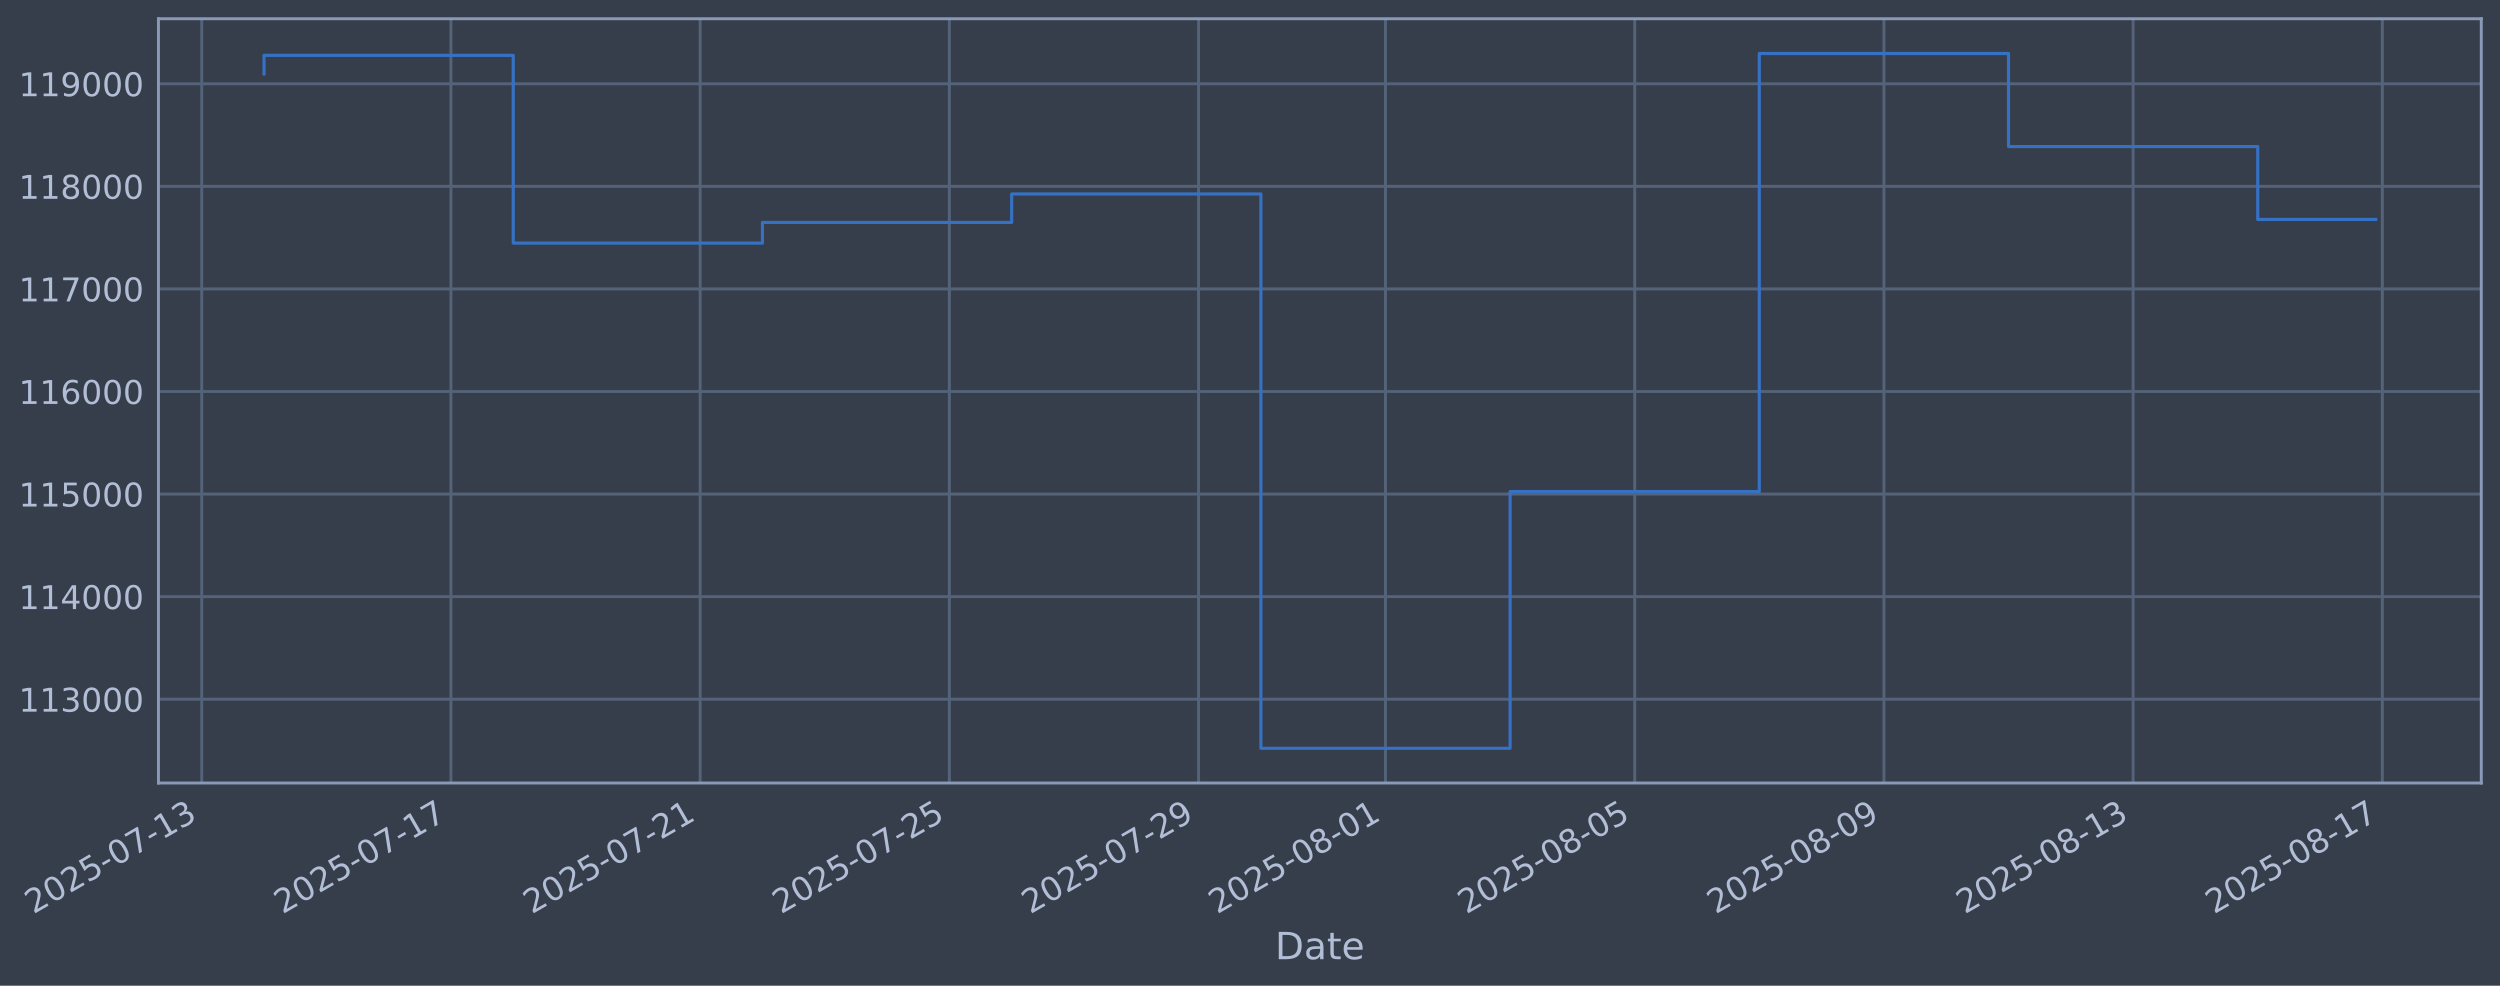
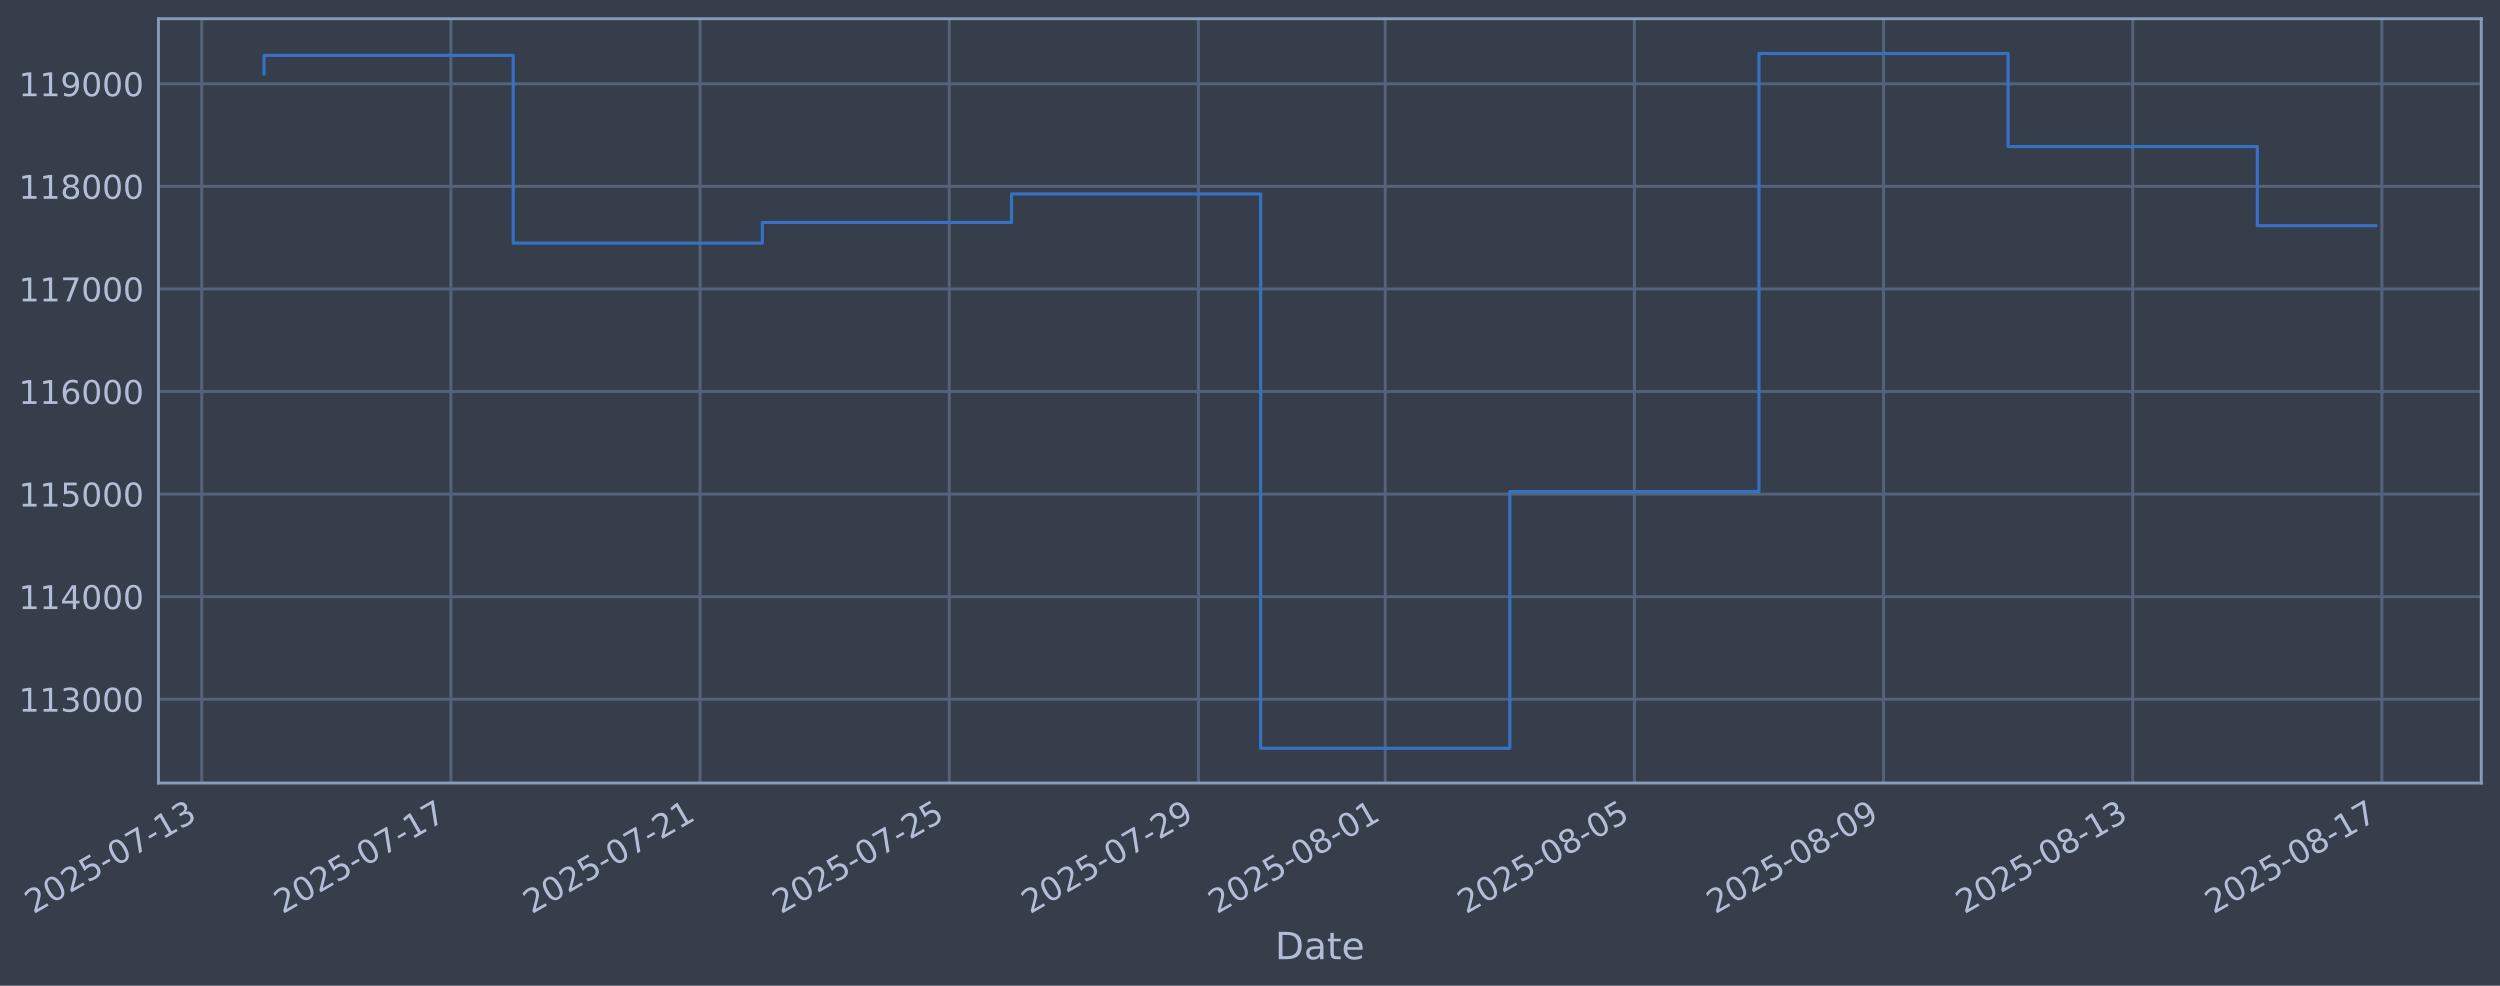
<svg xmlns="http://www.w3.org/2000/svg" xmlns:xlink="http://www.w3.org/1999/xlink" width="960.9pt" height="378.87pt" viewBox="0 0 960.9 378.87" version="1.1">
  <defs>
    <style type="text/css">*{stroke-linejoin: round; stroke-linecap: butt}</style>
  </defs>
  <g id="figure_1">
    <g id="patch_1">
      <path d="M 0 378.87  L 960.9 378.87  L 960.9 0  L 0 0  z " style="fill: #373e4b" />
    </g>
    <g id="axes_1">
      <g id="patch_2">
        <path d="M 60.901 300.96  L 953.701 300.96  L 953.701 7.2  L 60.901 7.2  z " style="fill: #373e4b" />
      </g>
      <g id="matplotlib.axis_1">
        <g id="xtick_1">
          <g id="line2d_1">
-             <path d="M 77.535 300.96  L 77.535 7.2  " clip-path="url(#pa854ed5f47)" style="fill: none; stroke: #546379; stroke-width: 1.12; stroke-linecap: square" />
+             <path d="M 77.541 300.96  L 77.541 7.2  " clip-path="url(#p9df5c488f4)" style="fill: none; stroke: #546379; stroke-width: 1.12; stroke-linecap: square" />
          </g>
          <g id="line2d_2" />
          <g id="text_1">
-             <g style="fill: #b1bed6" transform="translate(12.8099 351.4642) rotate(-30) scale(0.126 -0.126)">
+             <g style="fill: #b1bed6" transform="translate(12.81516 351.4642) rotate(-30) scale(0.126 -0.126)">
              <defs>
                <path id="DejaVuSans-32" d="M 1228 531  L 3431 531  L 3431 0  L 469 0  L 469 531  Q 828 903 1448 1529  Q 2069 2156 2228 2338  Q 2531 2678 2651 2914  Q 2772 3150 2772 3378  Q 2772 3750 2511 3984  Q 2250 4219 1831 4219  Q 1534 4219 1204 4116  Q 875 4013 500 3803  L 500 4441  Q 881 4594 1212 4672  Q 1544 4750 1819 4750  Q 2544 4750 2975 4387  Q 3406 4025 3406 3419  Q 3406 3131 3298 2873  Q 3191 2616 2906 2266  Q 2828 2175 2409 1742  Q 1991 1309 1228 531  z " transform="scale(0.015625)" />
                <path id="DejaVuSans-30" d="M 2034 4250  Q 1547 4250 1301 3770  Q 1056 3291 1056 2328  Q 1056 1369 1301 889  Q 1547 409 2034 409  Q 2525 409 2770 889  Q 3016 1369 3016 2328  Q 3016 3291 2770 3770  Q 2525 4250 2034 4250  z M 2034 4750  Q 2819 4750 3233 4129  Q 3647 3509 3647 2328  Q 3647 1150 3233 529  Q 2819 -91 2034 -91  Q 1250 -91 836 529  Q 422 1150 422 2328  Q 422 3509 836 4129  Q 1250 4750 2034 4750  z " transform="scale(0.015625)" />
                <path id="DejaVuSans-35" d="M 691 4666  L 3169 4666  L 3169 4134  L 1269 4134  L 1269 2991  Q 1406 3038 1543 3061  Q 1681 3084 1819 3084  Q 2600 3084 3056 2656  Q 3513 2228 3513 1497  Q 3513 744 3044 326  Q 2575 -91 1722 -91  Q 1428 -91 1123 -41  Q 819 9 494 109  L 494 744  Q 775 591 1075 516  Q 1375 441 1709 441  Q 2250 441 2565 725  Q 2881 1009 2881 1497  Q 2881 1984 2565 2268  Q 2250 2553 1709 2553  Q 1456 2553 1204 2497  Q 953 2441 691 2322  L 691 4666  z " transform="scale(0.015625)" />
                <path id="DejaVuSans-2d" d="M 313 2009  L 1997 2009  L 1997 1497  L 313 1497  L 313 2009  z " transform="scale(0.015625)" />
                <path id="DejaVuSans-37" d="M 525 4666  L 3525 4666  L 3525 4397  L 1831 0  L 1172 0  L 2766 4134  L 525 4134  L 525 4666  z " transform="scale(0.015625)" />
                <path id="DejaVuSans-31" d="M 794 531  L 1825 531  L 1825 4091  L 703 3866  L 703 4441  L 1819 4666  L 2450 4666  L 2450 531  L 3481 531  L 3481 0  L 794 0  L 794 531  z " transform="scale(0.015625)" />
                <path id="DejaVuSans-33" d="M 2597 2516  Q 3050 2419 3304 2112  Q 3559 1806 3559 1356  Q 3559 666 3084 287  Q 2609 -91 1734 -91  Q 1441 -91 1130 -33  Q 819 25 488 141  L 488 750  Q 750 597 1062 519  Q 1375 441 1716 441  Q 2309 441 2620 675  Q 2931 909 2931 1356  Q 2931 1769 2642 2001  Q 2353 2234 1838 2234  L 1294 2234  L 1294 2753  L 1863 2753  Q 2328 2753 2575 2939  Q 2822 3125 2822 3475  Q 2822 3834 2567 4026  Q 2313 4219 1838 4219  Q 1578 4219 1281 4162  Q 984 4106 628 3988  L 628 4550  Q 988 4650 1302 4700  Q 1616 4750 1894 4750  Q 2613 4750 3031 4423  Q 3450 4097 3450 3541  Q 3450 3153 3228 2886  Q 3006 2619 2597 2516  z " transform="scale(0.015625)" />
              </defs>
              <use xlink:href="#DejaVuSans-32" />
              <use xlink:href="#DejaVuSans-30" transform="translate(63.62305 0)" />
              <use xlink:href="#DejaVuSans-32" transform="translate(127.2461 0)" />
              <use xlink:href="#DejaVuSans-35" transform="translate(190.8691 0)" />
              <use xlink:href="#DejaVuSans-2d" transform="translate(254.4922 0)" />
              <use xlink:href="#DejaVuSans-30" transform="translate(290.5762 0)" />
              <use xlink:href="#DejaVuSans-37" transform="translate(354.1992 0)" />
              <use xlink:href="#DejaVuSans-2d" transform="translate(417.8223 0)" />
              <use xlink:href="#DejaVuSans-31" transform="translate(453.9062 0)" />
              <use xlink:href="#DejaVuSans-33" transform="translate(517.5293 0)" />
            </g>
          </g>
        </g>
        <g id="xtick_2">
          <g id="line2d_3">
-             <path d="M 173.323 300.96  L 173.323 7.2  " clip-path="url(#pa854ed5f47)" style="fill: none; stroke: #546379; stroke-width: 1.12; stroke-linecap: square" />
+             <path d="M 173.307 300.96  L 173.307 7.2  " clip-path="url(#p9df5c488f4)" style="fill: none; stroke: #546379; stroke-width: 1.12; stroke-linecap: square" />
          </g>
          <g id="line2d_4" />
          <g id="text_2">
-             <g style="fill: #b1bed6" transform="translate(108.5975 351.4642) rotate(-30) scale(0.126 -0.126)">
+             <g style="fill: #b1bed6" transform="translate(108.5818 351.4642) rotate(-30) scale(0.126 -0.126)">
              <use xlink:href="#DejaVuSans-32" />
              <use xlink:href="#DejaVuSans-30" transform="translate(63.62305 0)" />
              <use xlink:href="#DejaVuSans-32" transform="translate(127.2461 0)" />
              <use xlink:href="#DejaVuSans-35" transform="translate(190.8691 0)" />
              <use xlink:href="#DejaVuSans-2d" transform="translate(254.4922 0)" />
              <use xlink:href="#DejaVuSans-30" transform="translate(290.5762 0)" />
              <use xlink:href="#DejaVuSans-37" transform="translate(354.1992 0)" />
              <use xlink:href="#DejaVuSans-2d" transform="translate(417.8223 0)" />
              <use xlink:href="#DejaVuSans-31" transform="translate(453.9062 0)" />
              <use xlink:href="#DejaVuSans-37" transform="translate(517.5293 0)" />
            </g>
          </g>
        </g>
        <g id="xtick_3">
          <g id="line2d_5">
-             <path d="M 269.111 300.96  L 269.111 7.2  " clip-path="url(#pa854ed5f47)" style="fill: none; stroke: #546379; stroke-width: 1.12; stroke-linecap: square" />
+             <path d="M 269.074 300.96  L 269.074 7.2  " clip-path="url(#p9df5c488f4)" style="fill: none; stroke: #546379; stroke-width: 1.12; stroke-linecap: square" />
          </g>
          <g id="line2d_6" />
          <g id="text_3">
-             <g style="fill: #b1bed6" transform="translate(204.3852 351.4642) rotate(-30) scale(0.126 -0.126)">
+             <g style="fill: #b1bed6" transform="translate(204.3484 351.4642) rotate(-30) scale(0.126 -0.126)">
              <use xlink:href="#DejaVuSans-32" />
              <use xlink:href="#DejaVuSans-30" transform="translate(63.62305 0)" />
              <use xlink:href="#DejaVuSans-32" transform="translate(127.2461 0)" />
              <use xlink:href="#DejaVuSans-35" transform="translate(190.8691 0)" />
              <use xlink:href="#DejaVuSans-2d" transform="translate(254.4922 0)" />
              <use xlink:href="#DejaVuSans-30" transform="translate(290.5762 0)" />
              <use xlink:href="#DejaVuSans-37" transform="translate(354.1992 0)" />
              <use xlink:href="#DejaVuSans-2d" transform="translate(417.8223 0)" />
              <use xlink:href="#DejaVuSans-32" transform="translate(453.9062 0)" />
              <use xlink:href="#DejaVuSans-31" transform="translate(517.5293 0)" />
            </g>
          </g>
        </g>
        <g id="xtick_4">
          <g id="line2d_7">
-             <path d="M 364.898 300.96  L 364.898 7.2  " clip-path="url(#pa854ed5f47)" style="fill: none; stroke: #546379; stroke-width: 1.12; stroke-linecap: square" />
+             <path d="M 364.841 300.96  L 364.841 7.2  " clip-path="url(#p9df5c488f4)" style="fill: none; stroke: #546379; stroke-width: 1.12; stroke-linecap: square" />
          </g>
          <g id="line2d_8" />
          <g id="text_4">
-             <g style="fill: #b1bed6" transform="translate(300.1729 351.4642) rotate(-30) scale(0.126 -0.126)">
+             <g style="fill: #b1bed6" transform="translate(300.115 351.4642) rotate(-30) scale(0.126 -0.126)">
              <use xlink:href="#DejaVuSans-32" />
              <use xlink:href="#DejaVuSans-30" transform="translate(63.62305 0)" />
              <use xlink:href="#DejaVuSans-32" transform="translate(127.2461 0)" />
              <use xlink:href="#DejaVuSans-35" transform="translate(190.8691 0)" />
              <use xlink:href="#DejaVuSans-2d" transform="translate(254.4922 0)" />
              <use xlink:href="#DejaVuSans-30" transform="translate(290.5762 0)" />
              <use xlink:href="#DejaVuSans-37" transform="translate(354.1992 0)" />
              <use xlink:href="#DejaVuSans-2d" transform="translate(417.8223 0)" />
              <use xlink:href="#DejaVuSans-32" transform="translate(453.9062 0)" />
              <use xlink:href="#DejaVuSans-35" transform="translate(517.5293 0)" />
            </g>
          </g>
        </g>
        <g id="xtick_5">
          <g id="line2d_9">
-             <path d="M 460.686 300.96  L 460.686 7.2  " clip-path="url(#pa854ed5f47)" style="fill: none; stroke: #546379; stroke-width: 1.12; stroke-linecap: square" />
+             <path d="M 460.607 300.96  L 460.607 7.2  " clip-path="url(#p9df5c488f4)" style="fill: none; stroke: #546379; stroke-width: 1.12; stroke-linecap: square" />
          </g>
          <g id="line2d_10" />
          <g id="text_5">
-             <g style="fill: #b1bed6" transform="translate(395.9605 351.4642) rotate(-30) scale(0.126 -0.126)">
+             <g style="fill: #b1bed6" transform="translate(395.8816 351.4642) rotate(-30) scale(0.126 -0.126)">
              <defs>
                <path id="DejaVuSans-39" d="M 703 97  L 703 672  Q 941 559 1184 500  Q 1428 441 1663 441  Q 2288 441 2617 861  Q 2947 1281 2994 2138  Q 2813 1869 2534 1725  Q 2256 1581 1919 1581  Q 1219 1581 811 2004  Q 403 2428 403 3163  Q 403 3881 828 4315  Q 1253 4750 1959 4750  Q 2769 4750 3195 4129  Q 3622 3509 3622 2328  Q 3622 1225 3098 567  Q 2575 -91 1691 -91  Q 1453 -91 1209 -44  Q 966 3 703 97  z M 1959 2075  Q 2384 2075 2632 2365  Q 2881 2656 2881 3163  Q 2881 3666 2632 3958  Q 2384 4250 1959 4250  Q 1534 4250 1286 3958  Q 1038 3666 1038 3163  Q 1038 2656 1286 2365  Q 1534 2075 1959 2075  z " transform="scale(0.015625)" />
              </defs>
              <use xlink:href="#DejaVuSans-32" />
              <use xlink:href="#DejaVuSans-30" transform="translate(63.62305 0)" />
              <use xlink:href="#DejaVuSans-32" transform="translate(127.2461 0)" />
              <use xlink:href="#DejaVuSans-35" transform="translate(190.8691 0)" />
              <use xlink:href="#DejaVuSans-2d" transform="translate(254.4922 0)" />
              <use xlink:href="#DejaVuSans-30" transform="translate(290.5762 0)" />
              <use xlink:href="#DejaVuSans-37" transform="translate(354.1992 0)" />
              <use xlink:href="#DejaVuSans-2d" transform="translate(417.8223 0)" />
              <use xlink:href="#DejaVuSans-32" transform="translate(453.9062 0)" />
              <use xlink:href="#DejaVuSans-39" transform="translate(517.5293 0)" />
            </g>
          </g>
        </g>
        <g id="xtick_6">
          <g id="line2d_11">
-             <path d="M 532.527 300.96  L 532.527 7.2  " clip-path="url(#pa854ed5f47)" style="fill: none; stroke: #546379; stroke-width: 1.12; stroke-linecap: square" />
+             <path d="M 532.432 300.96  L 532.432 7.2  " clip-path="url(#p9df5c488f4)" style="fill: none; stroke: #546379; stroke-width: 1.12; stroke-linecap: square" />
          </g>
          <g id="line2d_12" />
          <g id="text_6">
-             <g style="fill: #b1bed6" transform="translate(467.8013 351.4642) rotate(-30) scale(0.126 -0.126)">
+             <g style="fill: #b1bed6" transform="translate(467.7066 351.4642) rotate(-30) scale(0.126 -0.126)">
              <defs>
                <path id="DejaVuSans-38" d="M 2034 2216  Q 1584 2216 1326 1975  Q 1069 1734 1069 1313  Q 1069 891 1326 650  Q 1584 409 2034 409  Q 2484 409 2743 651  Q 3003 894 3003 1313  Q 3003 1734 2745 1975  Q 2488 2216 2034 2216  z M 1403 2484  Q 997 2584 770 2862  Q 544 3141 544 3541  Q 544 4100 942 4425  Q 1341 4750 2034 4750  Q 2731 4750 3128 4425  Q 3525 4100 3525 3541  Q 3525 3141 3298 2862  Q 3072 2584 2669 2484  Q 3125 2378 3379 2068  Q 3634 1759 3634 1313  Q 3634 634 3220 271  Q 2806 -91 2034 -91  Q 1263 -91 848 271  Q 434 634 434 1313  Q 434 1759 690 2068  Q 947 2378 1403 2484  z M 1172 3481  Q 1172 3119 1398 2916  Q 1625 2713 2034 2713  Q 2441 2713 2670 2916  Q 2900 3119 2900 3481  Q 2900 3844 2670 4047  Q 2441 4250 2034 4250  Q 1625 4250 1398 4047  Q 1172 3844 1172 3481  z " transform="scale(0.015625)" />
              </defs>
              <use xlink:href="#DejaVuSans-32" />
              <use xlink:href="#DejaVuSans-30" transform="translate(63.62305 0)" />
              <use xlink:href="#DejaVuSans-32" transform="translate(127.2461 0)" />
              <use xlink:href="#DejaVuSans-35" transform="translate(190.8691 0)" />
              <use xlink:href="#DejaVuSans-2d" transform="translate(254.4922 0)" />
              <use xlink:href="#DejaVuSans-30" transform="translate(290.5762 0)" />
              <use xlink:href="#DejaVuSans-38" transform="translate(354.1992 0)" />
              <use xlink:href="#DejaVuSans-2d" transform="translate(417.8223 0)" />
              <use xlink:href="#DejaVuSans-30" transform="translate(453.9062 0)" />
              <use xlink:href="#DejaVuSans-31" transform="translate(517.5293 0)" />
            </g>
          </g>
        </g>
        <g id="xtick_7">
          <g id="line2d_13">
-             <path d="M 628.314 300.96  L 628.314 7.2  " clip-path="url(#pa854ed5f47)" style="fill: none; stroke: #546379; stroke-width: 1.12; stroke-linecap: square" />
+             <path d="M 628.199 300.96  L 628.199 7.2  " clip-path="url(#p9df5c488f4)" style="fill: none; stroke: #546379; stroke-width: 1.12; stroke-linecap: square" />
          </g>
          <g id="line2d_14" />
          <g id="text_7">
-             <g style="fill: #b1bed6" transform="translate(563.5889 351.4642) rotate(-30) scale(0.126 -0.126)">
+             <g style="fill: #b1bed6" transform="translate(563.4732 351.4642) rotate(-30) scale(0.126 -0.126)">
              <use xlink:href="#DejaVuSans-32" />
              <use xlink:href="#DejaVuSans-30" transform="translate(63.62305 0)" />
              <use xlink:href="#DejaVuSans-32" transform="translate(127.2461 0)" />
              <use xlink:href="#DejaVuSans-35" transform="translate(190.8691 0)" />
              <use xlink:href="#DejaVuSans-2d" transform="translate(254.4922 0)" />
              <use xlink:href="#DejaVuSans-30" transform="translate(290.5762 0)" />
              <use xlink:href="#DejaVuSans-38" transform="translate(354.1992 0)" />
              <use xlink:href="#DejaVuSans-2d" transform="translate(417.8223 0)" />
              <use xlink:href="#DejaVuSans-30" transform="translate(453.9062 0)" />
              <use xlink:href="#DejaVuSans-35" transform="translate(517.5293 0)" />
            </g>
          </g>
        </g>
        <g id="xtick_8">
          <g id="line2d_15">
-             <path d="M 724.102 300.96  L 724.102 7.2  " clip-path="url(#pa854ed5f47)" style="fill: none; stroke: #546379; stroke-width: 1.12; stroke-linecap: square" />
+             <path d="M 723.965 300.96  L 723.965 7.2  " clip-path="url(#p9df5c488f4)" style="fill: none; stroke: #546379; stroke-width: 1.12; stroke-linecap: square" />
          </g>
          <g id="line2d_16" />
          <g id="text_8">
-             <g style="fill: #b1bed6" transform="translate(659.3766 351.4642) rotate(-30) scale(0.126 -0.126)">
+             <g style="fill: #b1bed6" transform="translate(659.2398 351.4642) rotate(-30) scale(0.126 -0.126)">
              <use xlink:href="#DejaVuSans-32" />
              <use xlink:href="#DejaVuSans-30" transform="translate(63.62305 0)" />
              <use xlink:href="#DejaVuSans-32" transform="translate(127.2461 0)" />
              <use xlink:href="#DejaVuSans-35" transform="translate(190.8691 0)" />
              <use xlink:href="#DejaVuSans-2d" transform="translate(254.4922 0)" />
              <use xlink:href="#DejaVuSans-30" transform="translate(290.5762 0)" />
              <use xlink:href="#DejaVuSans-38" transform="translate(354.1992 0)" />
              <use xlink:href="#DejaVuSans-2d" transform="translate(417.8223 0)" />
              <use xlink:href="#DejaVuSans-30" transform="translate(453.9062 0)" />
              <use xlink:href="#DejaVuSans-39" transform="translate(517.5293 0)" />
            </g>
          </g>
        </g>
        <g id="xtick_9">
          <g id="line2d_17">
-             <path d="M 819.89 300.96  L 819.89 7.2  " clip-path="url(#pa854ed5f47)" style="fill: none; stroke: #546379; stroke-width: 1.12; stroke-linecap: square" />
+             <path d="M 819.732 300.96  L 819.732 7.2  " clip-path="url(#p9df5c488f4)" style="fill: none; stroke: #546379; stroke-width: 1.12; stroke-linecap: square" />
          </g>
          <g id="line2d_18" />
          <g id="text_9">
-             <g style="fill: #b1bed6" transform="translate(755.1642 351.4642) rotate(-30) scale(0.126 -0.126)">
+             <g style="fill: #b1bed6" transform="translate(755.0064 351.4642) rotate(-30) scale(0.126 -0.126)">
              <use xlink:href="#DejaVuSans-32" />
              <use xlink:href="#DejaVuSans-30" transform="translate(63.62305 0)" />
              <use xlink:href="#DejaVuSans-32" transform="translate(127.2461 0)" />
              <use xlink:href="#DejaVuSans-35" transform="translate(190.8691 0)" />
              <use xlink:href="#DejaVuSans-2d" transform="translate(254.4922 0)" />
              <use xlink:href="#DejaVuSans-30" transform="translate(290.5762 0)" />
              <use xlink:href="#DejaVuSans-38" transform="translate(354.1992 0)" />
              <use xlink:href="#DejaVuSans-2d" transform="translate(417.8223 0)" />
              <use xlink:href="#DejaVuSans-31" transform="translate(453.9062 0)" />
              <use xlink:href="#DejaVuSans-33" transform="translate(517.5293 0)" />
            </g>
          </g>
        </g>
        <g id="xtick_10">
          <g id="line2d_19">
-             <path d="M 915.677 300.96  L 915.677 7.2  " clip-path="url(#pa854ed5f47)" style="fill: none; stroke: #546379; stroke-width: 1.12; stroke-linecap: square" />
+             <path d="M 915.499 300.96  L 915.499 7.2  " clip-path="url(#p9df5c488f4)" style="fill: none; stroke: #546379; stroke-width: 1.12; stroke-linecap: square" />
          </g>
          <g id="line2d_20" />
          <g id="text_10">
-             <g style="fill: #b1bed6" transform="translate(850.9519 351.4642) rotate(-30) scale(0.126 -0.126)">
+             <g style="fill: #b1bed6" transform="translate(850.773 351.4642) rotate(-30) scale(0.126 -0.126)">
              <use xlink:href="#DejaVuSans-32" />
              <use xlink:href="#DejaVuSans-30" transform="translate(63.62305 0)" />
              <use xlink:href="#DejaVuSans-32" transform="translate(127.2461 0)" />
              <use xlink:href="#DejaVuSans-35" transform="translate(190.8691 0)" />
              <use xlink:href="#DejaVuSans-2d" transform="translate(254.4922 0)" />
              <use xlink:href="#DejaVuSans-30" transform="translate(290.5762 0)" />
              <use xlink:href="#DejaVuSans-38" transform="translate(354.1992 0)" />
              <use xlink:href="#DejaVuSans-2d" transform="translate(417.8223 0)" />
              <use xlink:href="#DejaVuSans-31" transform="translate(453.9062 0)" />
              <use xlink:href="#DejaVuSans-37" transform="translate(517.5293 0)" />
            </g>
          </g>
        </g>
        <g id="text_11">
          <g style="fill: #b1bed6" transform="translate(490.0914 368.6753) scale(0.144 -0.144)">
            <defs>
              <path id="DejaVuSans-44" d="M 1259 4147  L 1259 519  L 2022 519  Q 2988 519 3436 956  Q 3884 1394 3884 2338  Q 3884 3275 3436 3711  Q 2988 4147 2022 4147  L 1259 4147  z M 628 4666  L 1925 4666  Q 3281 4666 3915 4102  Q 4550 3538 4550 2338  Q 4550 1131 3912 565  Q 3275 0 1925 0  L 628 0  L 628 4666  z " transform="scale(0.015625)" />
              <path id="DejaVuSans-61" d="M 2194 1759  Q 1497 1759 1228 1600  Q 959 1441 959 1056  Q 959 750 1161 570  Q 1363 391 1709 391  Q 2188 391 2477 730  Q 2766 1069 2766 1631  L 2766 1759  L 2194 1759  z M 3341 1997  L 3341 0  L 2766 0  L 2766 531  Q 2569 213 2275 61  Q 1981 -91 1556 -91  Q 1019 -91 701 211  Q 384 513 384 1019  Q 384 1609 779 1909  Q 1175 2209 1959 2209  L 2766 2209  L 2766 2266  Q 2766 2663 2505 2880  Q 2244 3097 1772 3097  Q 1472 3097 1187 3025  Q 903 2953 641 2809  L 641 3341  Q 956 3463 1253 3523  Q 1550 3584 1831 3584  Q 2591 3584 2966 3190  Q 3341 2797 3341 1997  z " transform="scale(0.015625)" />
              <path id="DejaVuSans-74" d="M 1172 4494  L 1172 3500  L 2356 3500  L 2356 3053  L 1172 3053  L 1172 1153  Q 1172 725 1289 603  Q 1406 481 1766 481  L 2356 481  L 2356 0  L 1766 0  Q 1100 0 847 248  Q 594 497 594 1153  L 594 3053  L 172 3053  L 172 3500  L 594 3500  L 594 4494  L 1172 4494  z " transform="scale(0.015625)" />
              <path id="DejaVuSans-65" d="M 3597 1894  L 3597 1613  L 953 1613  Q 991 1019 1311 708  Q 1631 397 2203 397  Q 2534 397 2845 478  Q 3156 559 3463 722  L 3463 178  Q 3153 47 2828 -22  Q 2503 -91 2169 -91  Q 1331 -91 842 396  Q 353 884 353 1716  Q 353 2575 817 3079  Q 1281 3584 2069 3584  Q 2775 3584 3186 3129  Q 3597 2675 3597 1894  z M 3022 2063  Q 3016 2534 2758 2815  Q 2500 3097 2075 3097  Q 1594 3097 1305 2825  Q 1016 2553 972 2059  L 3022 2063  z " transform="scale(0.015625)" />
            </defs>
            <use xlink:href="#DejaVuSans-44" />
            <use xlink:href="#DejaVuSans-61" transform="translate(77.00195 0)" />
            <use xlink:href="#DejaVuSans-74" transform="translate(138.2812 0)" />
            <use xlink:href="#DejaVuSans-65" transform="translate(177.4902 0)" />
          </g>
        </g>
      </g>
      <g id="matplotlib.axis_2">
        <g id="ytick_1">
          <g id="line2d_21">
-             <path d="M 60.901 268.75  L 953.701 268.75  " clip-path="url(#pa854ed5f47)" style="fill: none; stroke: #546379; stroke-width: 1.12; stroke-linecap: square" />
+             <path d="M 60.901 268.75  L 953.701 268.75  " clip-path="url(#p9df5c488f4)" style="fill: none; stroke: #546379; stroke-width: 1.12; stroke-linecap: square" />
          </g>
          <g id="line2d_22" />
          <g id="text_12">
            <g style="fill: #b1bed6" transform="translate(7.2 273.5373) scale(0.126 -0.126)">
              <use xlink:href="#DejaVuSans-31" />
              <use xlink:href="#DejaVuSans-31" transform="translate(63.62305 0)" />
              <use xlink:href="#DejaVuSans-33" transform="translate(127.2461 0)" />
              <use xlink:href="#DejaVuSans-30" transform="translate(190.8691 0)" />
              <use xlink:href="#DejaVuSans-30" transform="translate(254.4922 0)" />
              <use xlink:href="#DejaVuSans-30" transform="translate(318.1152 0)" />
            </g>
          </g>
        </g>
        <g id="ytick_2">
          <g id="line2d_23">
-             <path d="M 60.901 229.325  L 953.701 229.325  " clip-path="url(#pa854ed5f47)" style="fill: none; stroke: #546379; stroke-width: 1.12; stroke-linecap: square" />
+             <path d="M 60.901 229.325  L 953.701 229.325  " clip-path="url(#p9df5c488f4)" style="fill: none; stroke: #546379; stroke-width: 1.12; stroke-linecap: square" />
          </g>
          <g id="line2d_24" />
          <g id="text_13">
            <g style="fill: #b1bed6" transform="translate(7.2 234.1122) scale(0.126 -0.126)">
              <defs>
                <path id="DejaVuSans-34" d="M 2419 4116  L 825 1625  L 2419 1625  L 2419 4116  z M 2253 4666  L 3047 4666  L 3047 1625  L 3713 1625  L 3713 1100  L 3047 1100  L 3047 0  L 2419 0  L 2419 1100  L 313 1100  L 313 1709  L 2253 4666  z " transform="scale(0.015625)" />
              </defs>
              <use xlink:href="#DejaVuSans-31" />
              <use xlink:href="#DejaVuSans-31" transform="translate(63.62305 0)" />
              <use xlink:href="#DejaVuSans-34" transform="translate(127.2461 0)" />
              <use xlink:href="#DejaVuSans-30" transform="translate(190.8691 0)" />
              <use xlink:href="#DejaVuSans-30" transform="translate(254.4922 0)" />
              <use xlink:href="#DejaVuSans-30" transform="translate(318.1152 0)" />
            </g>
          </g>
        </g>
        <g id="ytick_3">
          <g id="line2d_25">
-             <path d="M 60.901 189.9  L 953.701 189.9  " clip-path="url(#pa854ed5f47)" style="fill: none; stroke: #546379; stroke-width: 1.12; stroke-linecap: square" />
+             <path d="M 60.901 189.9  L 953.701 189.9  " clip-path="url(#p9df5c488f4)" style="fill: none; stroke: #546379; stroke-width: 1.12; stroke-linecap: square" />
          </g>
          <g id="line2d_26" />
          <g id="text_14">
            <g style="fill: #b1bed6" transform="translate(7.2 194.6871) scale(0.126 -0.126)">
              <use xlink:href="#DejaVuSans-31" />
              <use xlink:href="#DejaVuSans-31" transform="translate(63.62305 0)" />
              <use xlink:href="#DejaVuSans-35" transform="translate(127.2461 0)" />
              <use xlink:href="#DejaVuSans-30" transform="translate(190.8691 0)" />
              <use xlink:href="#DejaVuSans-30" transform="translate(254.4922 0)" />
              <use xlink:href="#DejaVuSans-30" transform="translate(318.1152 0)" />
            </g>
          </g>
        </g>
        <g id="ytick_4">
          <g id="line2d_27">
-             <path d="M 60.901 150.475  L 953.701 150.475  " clip-path="url(#pa854ed5f47)" style="fill: none; stroke: #546379; stroke-width: 1.12; stroke-linecap: square" />
+             <path d="M 60.901 150.475  L 953.701 150.475  " clip-path="url(#p9df5c488f4)" style="fill: none; stroke: #546379; stroke-width: 1.12; stroke-linecap: square" />
          </g>
          <g id="line2d_28" />
          <g id="text_15">
            <g style="fill: #b1bed6" transform="translate(7.2 155.262) scale(0.126 -0.126)">
              <defs>
                <path id="DejaVuSans-36" d="M 2113 2584  Q 1688 2584 1439 2293  Q 1191 2003 1191 1497  Q 1191 994 1439 701  Q 1688 409 2113 409  Q 2538 409 2786 701  Q 3034 994 3034 1497  Q 3034 2003 2786 2293  Q 2538 2584 2113 2584  z M 3366 4563  L 3366 3988  Q 3128 4100 2886 4159  Q 2644 4219 2406 4219  Q 1781 4219 1451 3797  Q 1122 3375 1075 2522  Q 1259 2794 1537 2939  Q 1816 3084 2150 3084  Q 2853 3084 3261 2657  Q 3669 2231 3669 1497  Q 3669 778 3244 343  Q 2819 -91 2113 -91  Q 1303 -91 875 529  Q 447 1150 447 2328  Q 447 3434 972 4092  Q 1497 4750 2381 4750  Q 2619 4750 2861 4703  Q 3103 4656 3366 4563  z " transform="scale(0.015625)" />
              </defs>
              <use xlink:href="#DejaVuSans-31" />
              <use xlink:href="#DejaVuSans-31" transform="translate(63.62305 0)" />
              <use xlink:href="#DejaVuSans-36" transform="translate(127.2461 0)" />
              <use xlink:href="#DejaVuSans-30" transform="translate(190.8691 0)" />
              <use xlink:href="#DejaVuSans-30" transform="translate(254.4922 0)" />
              <use xlink:href="#DejaVuSans-30" transform="translate(318.1152 0)" />
            </g>
          </g>
        </g>
        <g id="ytick_5">
          <g id="line2d_29">
-             <path d="M 60.901 111.05  L 953.701 111.05  " clip-path="url(#pa854ed5f47)" style="fill: none; stroke: #546379; stroke-width: 1.12; stroke-linecap: square" />
+             <path d="M 60.901 111.05  L 953.701 111.05  " clip-path="url(#p9df5c488f4)" style="fill: none; stroke: #546379; stroke-width: 1.12; stroke-linecap: square" />
          </g>
          <g id="line2d_30" />
          <g id="text_16">
            <g style="fill: #b1bed6" transform="translate(7.2 115.8369) scale(0.126 -0.126)">
              <use xlink:href="#DejaVuSans-31" />
              <use xlink:href="#DejaVuSans-31" transform="translate(63.62305 0)" />
              <use xlink:href="#DejaVuSans-37" transform="translate(127.2461 0)" />
              <use xlink:href="#DejaVuSans-30" transform="translate(190.8691 0)" />
              <use xlink:href="#DejaVuSans-30" transform="translate(254.4922 0)" />
              <use xlink:href="#DejaVuSans-30" transform="translate(318.1152 0)" />
            </g>
          </g>
        </g>
        <g id="ytick_6">
          <g id="line2d_31">
-             <path d="M 60.901 71.625  L 953.701 71.625  " clip-path="url(#pa854ed5f47)" style="fill: none; stroke: #546379; stroke-width: 1.12; stroke-linecap: square" />
+             <path d="M 60.901 71.625  L 953.701 71.625  " clip-path="url(#p9df5c488f4)" style="fill: none; stroke: #546379; stroke-width: 1.12; stroke-linecap: square" />
          </g>
          <g id="line2d_32" />
          <g id="text_17">
            <g style="fill: #b1bed6" transform="translate(7.2 76.4118) scale(0.126 -0.126)">
              <use xlink:href="#DejaVuSans-31" />
              <use xlink:href="#DejaVuSans-31" transform="translate(63.62305 0)" />
              <use xlink:href="#DejaVuSans-38" transform="translate(127.2461 0)" />
              <use xlink:href="#DejaVuSans-30" transform="translate(190.8691 0)" />
              <use xlink:href="#DejaVuSans-30" transform="translate(254.4922 0)" />
              <use xlink:href="#DejaVuSans-30" transform="translate(318.1152 0)" />
            </g>
          </g>
        </g>
        <g id="ytick_7">
          <g id="line2d_33">
-             <path d="M 60.901 32.2  L 953.701 32.2  " clip-path="url(#pa854ed5f47)" style="fill: none; stroke: #546379; stroke-width: 1.12; stroke-linecap: square" />
+             <path d="M 60.901 32.2  L 953.701 32.2  " clip-path="url(#p9df5c488f4)" style="fill: none; stroke: #546379; stroke-width: 1.12; stroke-linecap: square" />
          </g>
          <g id="line2d_34" />
          <g id="text_18">
            <g style="fill: #b1bed6" transform="translate(7.2 36.9867) scale(0.126 -0.126)">
              <use xlink:href="#DejaVuSans-31" />
              <use xlink:href="#DejaVuSans-31" transform="translate(63.62305 0)" />
              <use xlink:href="#DejaVuSans-39" transform="translate(127.2461 0)" />
              <use xlink:href="#DejaVuSans-30" transform="translate(190.8691 0)" />
              <use xlink:href="#DejaVuSans-30" transform="translate(254.4922 0)" />
              <use xlink:href="#DejaVuSans-30" transform="translate(318.1152 0)" />
            </g>
          </g>
        </g>
      </g>
      <g id="line2d_35">
-         <path d="M 101.482 28.439  L 101.482 21.285  L 197.27 21.285  L 197.27 93.435  L 293.058 93.435  L 293.058 85.489  L 388.845 85.489  L 388.845 74.56  L 484.633 74.56  L 484.633 287.607  L 580.421 287.607  L 580.421 188.936  L 676.208 188.936  L 676.208 20.553  L 771.996 20.553  L 771.996 56.332  L 867.784 56.332  L 867.784 84.352  L 913.119 84.352  " clip-path="url(#pa854ed5f47)" style="fill: none; stroke: #3572c6; stroke-width: 1.2; stroke-linecap: square" />
+         <path d="M 101.482 28.439  L 101.482 21.285  L 197.249 21.285  L 197.249 93.435  L 293.016 93.435  L 293.016 85.489  L 388.782 85.489  L 388.782 74.56  L 484.549 74.56  L 484.549 287.607  L 580.315 287.607  L 580.315 188.936  L 676.082 188.936  L 676.082 20.553  L 771.849 20.553  L 771.849 56.332  L 867.615 56.332  L 867.615 86.74  L 913.119 86.74  " clip-path="url(#p9df5c488f4)" style="fill: none; stroke: #3572c6; stroke-width: 1.2; stroke-linecap: square" />
      </g>
      <g id="patch_3">
        <path d="M 60.901 300.96  L 60.901 7.2  " style="fill: none; stroke: #899ab8; stroke-width: 1.12; stroke-linejoin: miter; stroke-linecap: square" />
      </g>
      <g id="patch_4">
        <path d="M 953.701 300.96  L 953.701 7.2  " style="fill: none; stroke: #899ab8; stroke-width: 1.12; stroke-linejoin: miter; stroke-linecap: square" />
      </g>
      <g id="patch_5">
        <path d="M 60.901 300.96  L 953.701 300.96  " style="fill: none; stroke: #899ab8; stroke-width: 1.12; stroke-linejoin: miter; stroke-linecap: square" />
      </g>
      <g id="patch_6">
        <path d="M 60.901 7.2  L 953.701 7.2  " style="fill: none; stroke: #899ab8; stroke-width: 1.12; stroke-linejoin: miter; stroke-linecap: square" />
      </g>
    </g>
  </g>
  <defs>
-     <clipPath id="pa854ed5f47">
+     <clipPath id="p9df5c488f4">
      <rect x="60.901" y="7.2" width="892.8" height="293.76" />
    </clipPath>
  </defs>
</svg>
